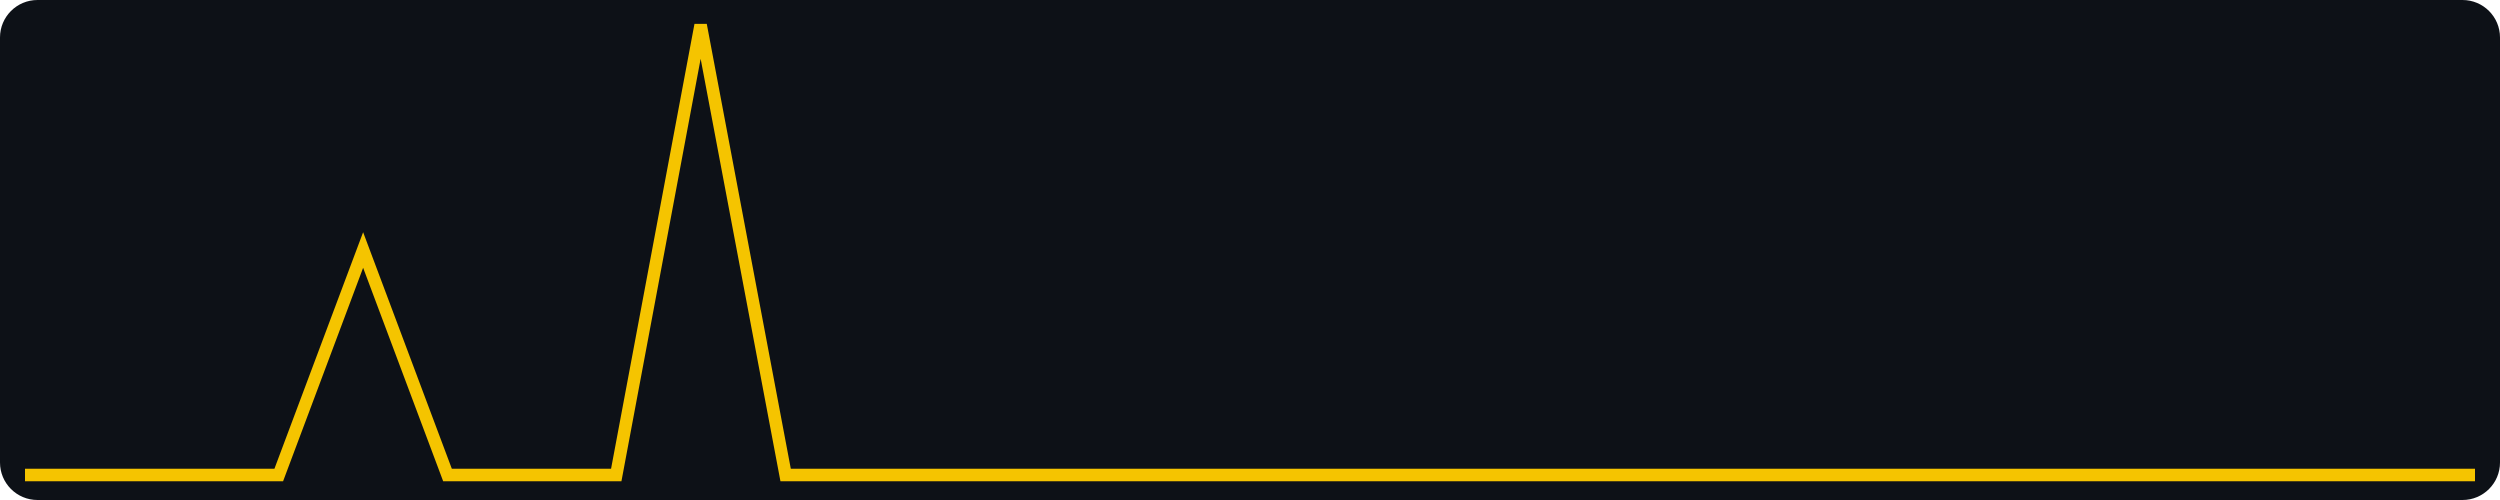
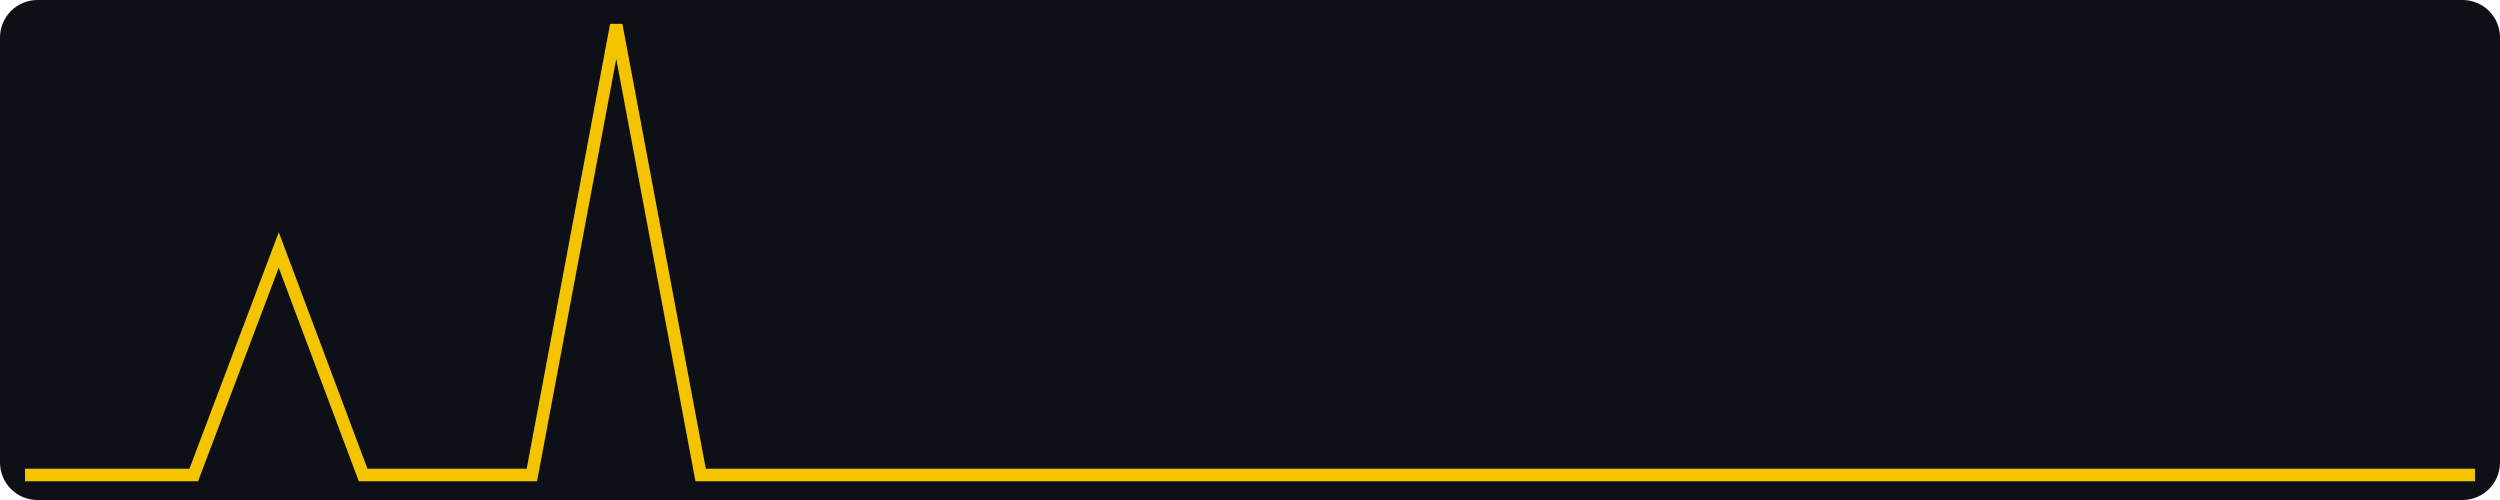
<svg xmlns="http://www.w3.org/2000/svg" width="400" height="80" viewBox="0 0 400 80" role="img" aria-label="views, last 30 days, max 2">
  <rect width="400" height="80" fill="#0d1117" rx="6" />
-   <polyline fill="none" stroke="#f5c400" stroke-width="2" points="4.0,76.0 17.5,76.0 31.0,76.0 44.6,76.0 58.1,40.0 71.6,76.0 85.1,76.0 98.6,76.0 112.1,4.0 125.7,76.0 139.2,76.0 152.7,76.0 166.2,76.0 179.7,76.0 193.2,76.0 206.8,76.0 220.3,76.0 233.8,76.0 247.3,76.0 260.8,76.0 274.3,76.0 287.9,76.0 301.4,76.0 314.9,76.0 328.4,76.0 341.9,76.0 355.4,76.0 369.0,76.0 382.5,76.0 396.0,76.0" />
+   <polyline fill="none" stroke="#f5c400" stroke-width="2" points="4.0,76.0 17.5,76.0 31.0,76.0 44.6,40.0 58.1,76.0 71.6,76.0 85.1,76.0 98.6,4.0 112.1,76.0 125.7,76.0 139.2,76.0 152.7,76.0 166.2,76.0 179.7,76.0 193.2,76.0 206.8,76.0 220.3,76.0 233.8,76.0 247.3,76.0 260.8,76.0 274.3,76.0 287.9,76.0 301.4,76.0 314.9,76.0 328.4,76.0 341.9,76.0 355.4,76.0 369.0,76.0 382.5,76.0 396.0,76.0" />
</svg>
